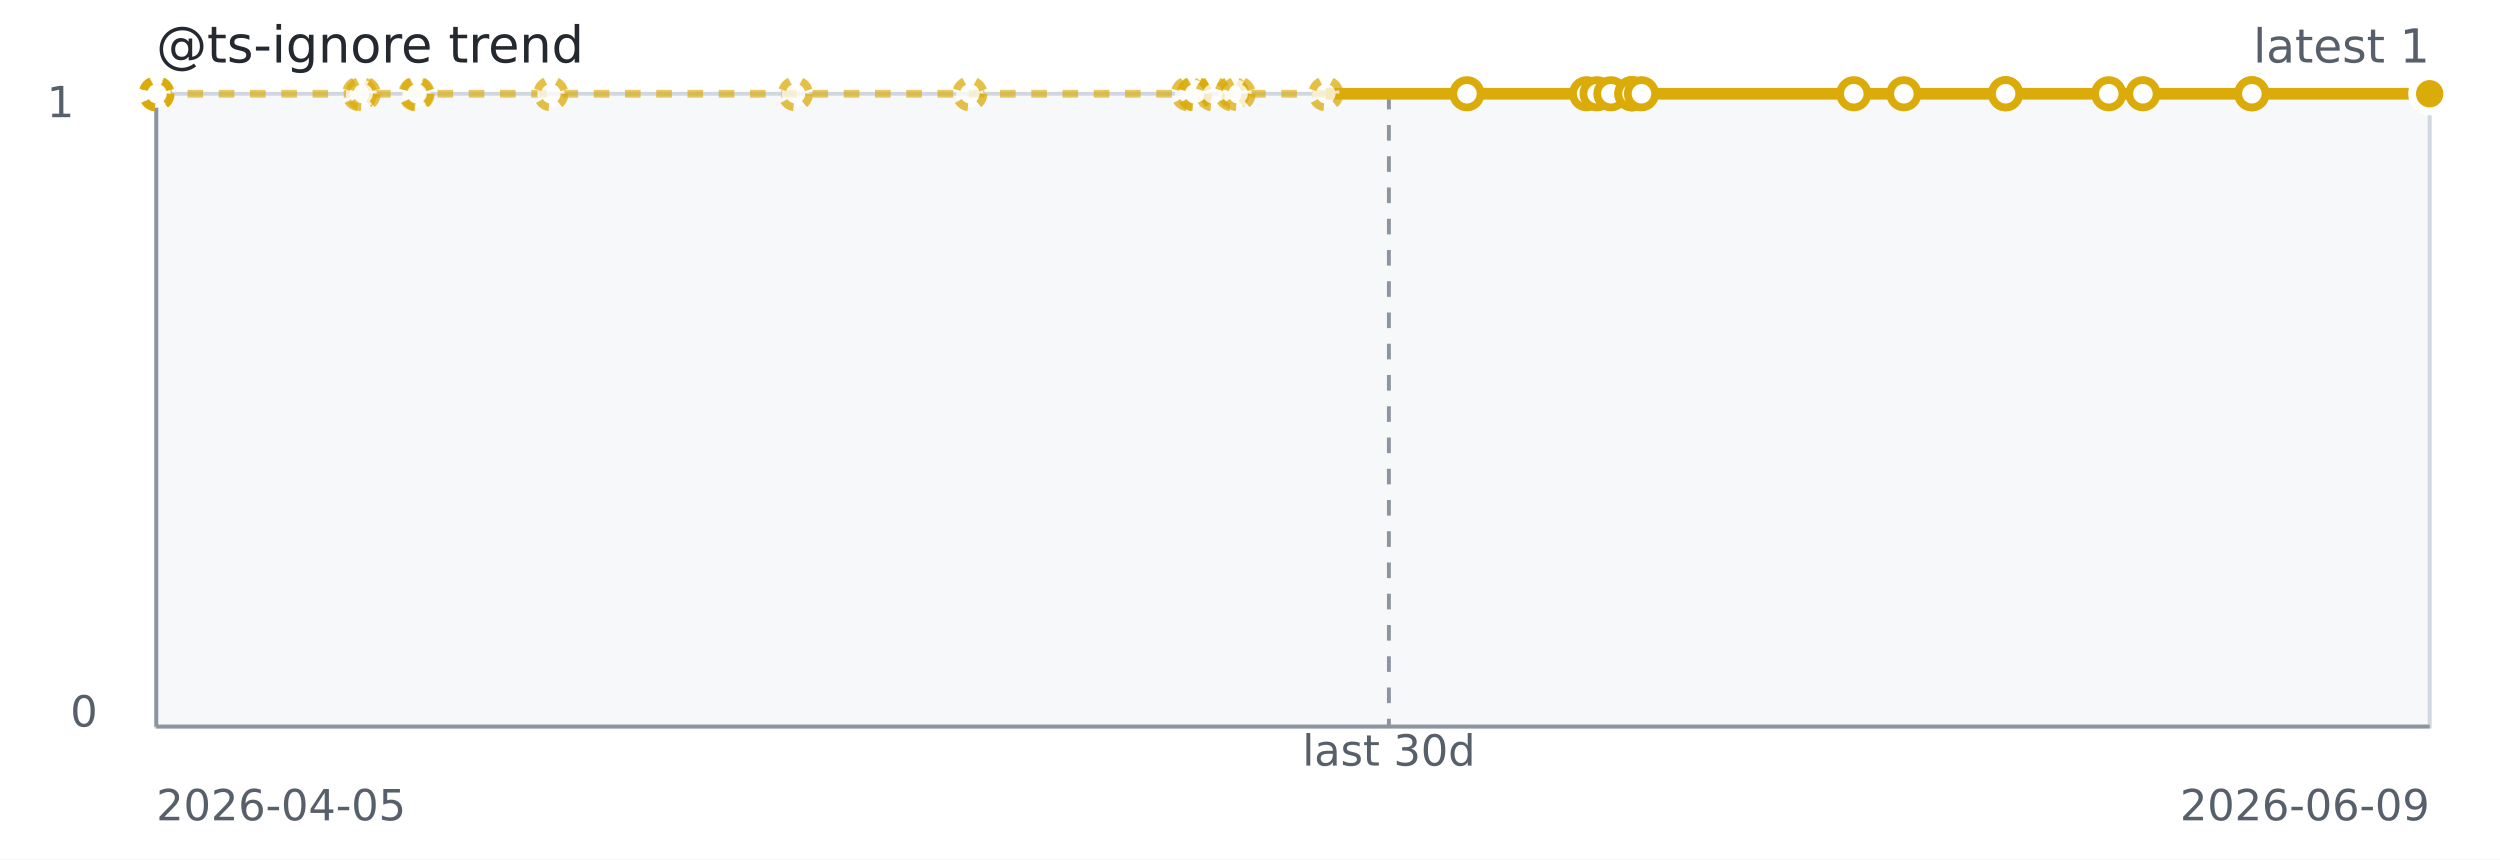
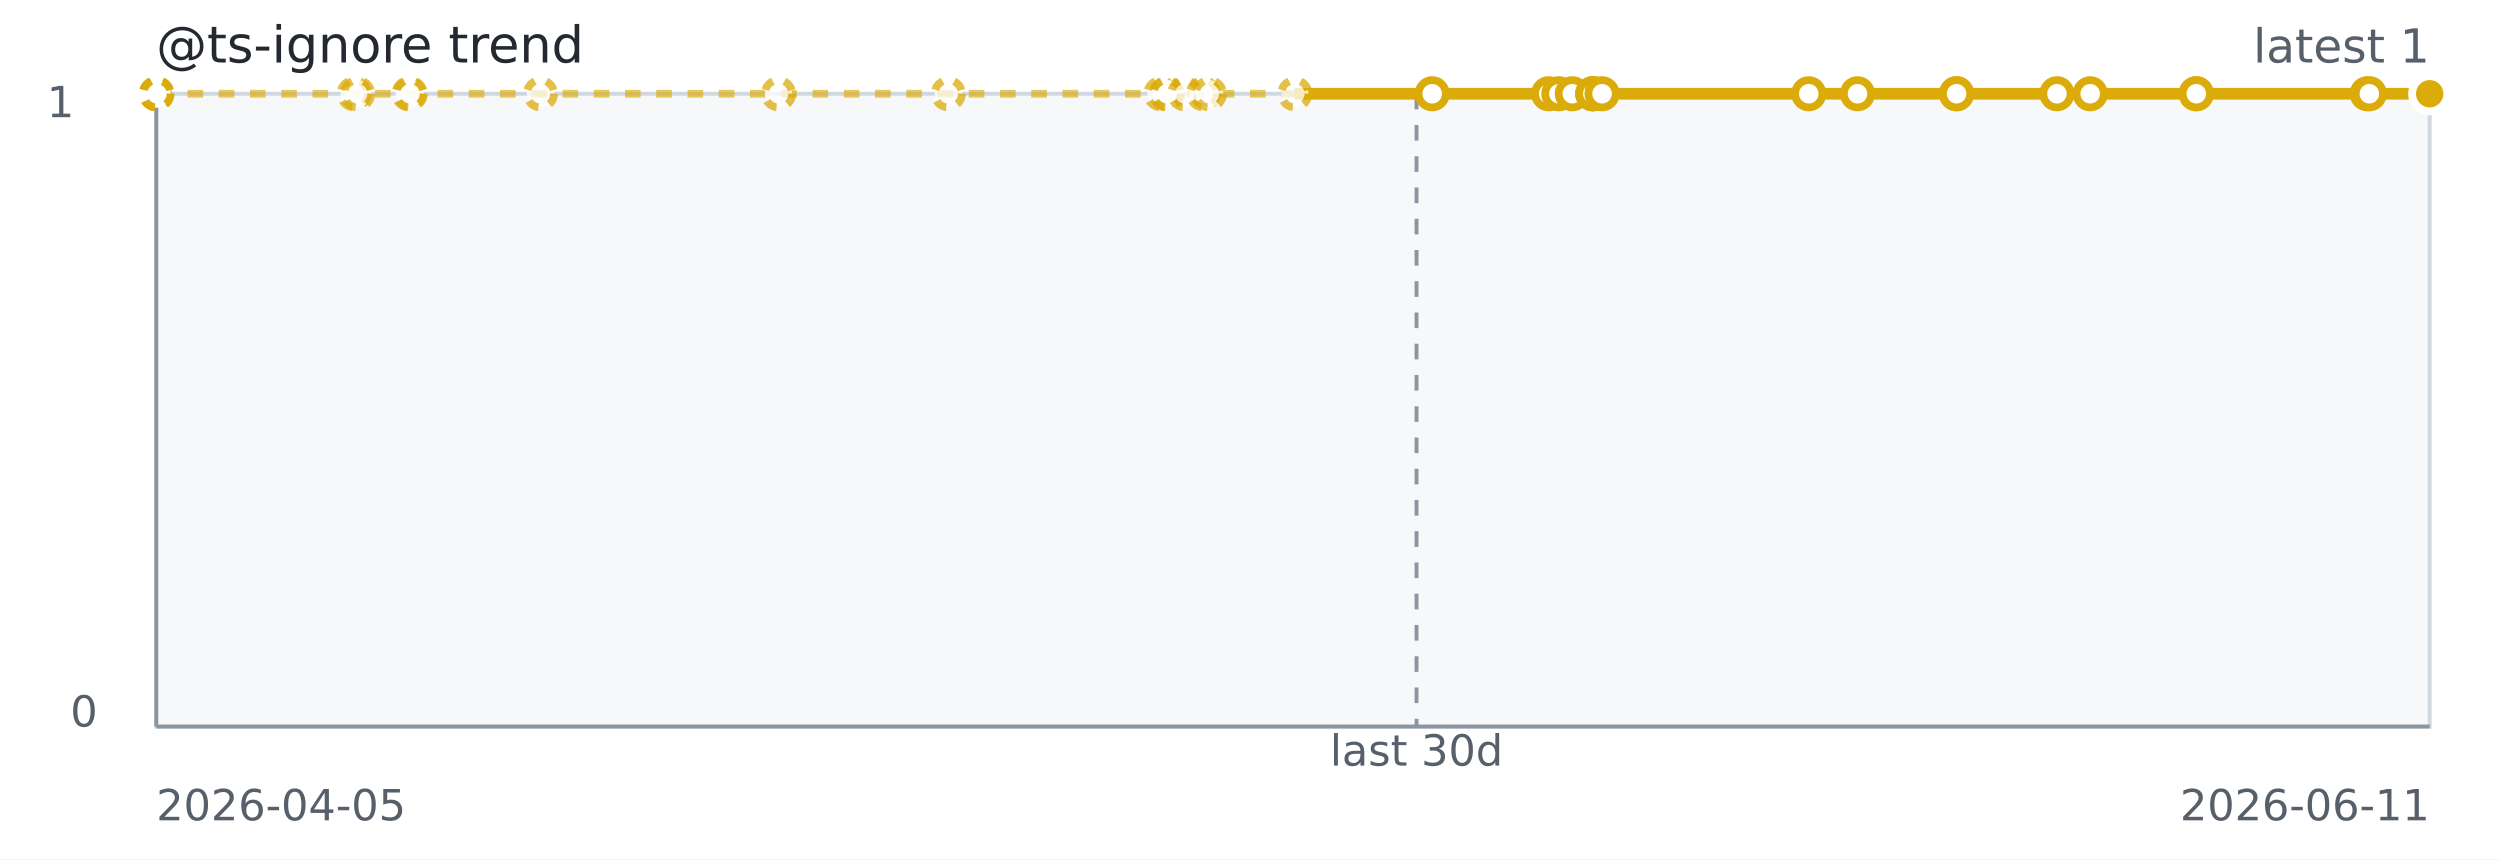
<svg xmlns="http://www.w3.org/2000/svg" width="640" height="220" role="img" aria-label="@ts-ignore trend">
  <rect width="640" height="220" fill="#ffffff" />
  <rect x="40" y="24" width="582" height="162" fill="#f6f8fa" stroke="#d0d7de" />
  <line x1="40" y1="186" x2="622" y2="186" stroke="#8c959f" stroke-width="1" />
  <line x1="40" y1="24" x2="40" y2="186" stroke="#8c959f" stroke-width="1" />
-   <line x1="355.56" y1="24" x2="355.56" y2="186" stroke="#8c959f" stroke-dasharray="4 4" />
-   <path d="M 40.00 24.00 L 40.04 24.00 L 40.08 24.00 L 40.22 24.00 L 92.04 24.00 L 92.97 24.00 L 106.46 24.00 L 106.79 24.00 L 141.03 24.00 L 203.65 24.00 L 248.28 24.00 L 304.22 24.00 L 305.63 24.00 L 305.88 24.00 L 310.47 24.00 L 315.39 24.00 L 316.96 24.00 L 339.41 24.00 L 375.54 24.00" fill="none" stroke="#dbab09" stroke-width="2" stroke-dasharray="4 4" opacity="0.65" />
-   <path d="M 339.41 24.00 L 375.54 24.00 L 406.17 24.00 L 408.86 24.00 L 412.39 24.00 L 417.78 24.00 L 417.79 24.00 L 417.79 24.00 L 420.22 24.00 L 474.57 24.00 L 487.39 24.00 L 513.44 24.00 L 513.44 24.00 L 539.84 24.00 L 548.59 24.00 L 576.48 24.00 L 576.48 24.00 L 621.46 24.00 L 622.00 24.00" fill="none" stroke="#dbab09" stroke-width="3" />
+   <line x1="362.63" y1="24" x2="362.63" y2="186" stroke="#8c959f" stroke-dasharray="4 4" />
+   <path d="M 40.00 24.00 L 40.04 24.00 L 40.08 24.00 L 40.21 24.00 L 90.66 24.00 L 91.56 24.00 L 104.70 24.00 L 105.02 24.00 L 138.35 24.00 L 199.30 24.00 L 242.76 24.00 L 297.21 24.00 L 298.59 24.00 L 298.82 24.00 L 303.29 24.00 L 308.08 24.00 L 309.61 24.00 L 331.47 24.00 L 366.64 24.00" fill="none" stroke="#dbab09" stroke-width="2" stroke-dasharray="4 4" opacity="0.65" />
+   <path d="M 331.47 24.00 L 366.64 24.00 L 396.45 24.00 L 399.07 24.00 L 402.51 24.00 L 407.76 24.00 L 407.76 24.00 L 407.76 24.00 L 410.13 24.00 L 463.04 24.00 L 475.52 24.00 L 500.87 24.00 L 500.88 24.00 L 526.58 24.00 L 535.09 24.00 L 562.25 24.00 L 562.25 24.00 L 606.02 24.00 L 606.55 24.00 L 622.00 24.00" fill="none" stroke="#dbab09" stroke-width="3" />
  <circle cx="40.00" cy="24.00" r="3.5" fill="#ffffff" stroke="#dbab09" stroke-width="2" stroke-dasharray="3 3" opacity="0.75" />
  <circle cx="40.04" cy="24.00" r="3.5" fill="#ffffff" stroke="#dbab09" stroke-width="2" stroke-dasharray="3 3" opacity="0.75" />
  <circle cx="40.08" cy="24.00" r="3.5" fill="#ffffff" stroke="#dbab09" stroke-width="2" stroke-dasharray="3 3" opacity="0.75" />
-   <circle cx="40.22" cy="24.00" r="3.5" fill="#ffffff" stroke="#dbab09" stroke-width="2" stroke-dasharray="3 3" opacity="0.75" />
-   <circle cx="92.04" cy="24.00" r="3.5" fill="#ffffff" stroke="#dbab09" stroke-width="2" stroke-dasharray="3 3" opacity="0.75" />
-   <circle cx="92.97" cy="24.00" r="3.5" fill="#ffffff" stroke="#dbab09" stroke-width="2" stroke-dasharray="3 3" opacity="0.75" />
-   <circle cx="106.46" cy="24.00" r="3.5" fill="#ffffff" stroke="#dbab09" stroke-width="2" stroke-dasharray="3 3" opacity="0.75" />
-   <circle cx="106.79" cy="24.00" r="3.5" fill="#ffffff" stroke="#dbab09" stroke-width="2" stroke-dasharray="3 3" opacity="0.75" />
-   <circle cx="141.03" cy="24.00" r="3.5" fill="#ffffff" stroke="#dbab09" stroke-width="2" stroke-dasharray="3 3" opacity="0.75" />
-   <circle cx="203.65" cy="24.00" r="3.5" fill="#ffffff" stroke="#dbab09" stroke-width="2" stroke-dasharray="3 3" opacity="0.75" />
-   <circle cx="248.28" cy="24.00" r="3.5" fill="#ffffff" stroke="#dbab09" stroke-width="2" stroke-dasharray="3 3" opacity="0.75" />
-   <circle cx="304.22" cy="24.00" r="3.5" fill="#ffffff" stroke="#dbab09" stroke-width="2" stroke-dasharray="3 3" opacity="0.75" />
-   <circle cx="305.63" cy="24.00" r="3.5" fill="#ffffff" stroke="#dbab09" stroke-width="2" stroke-dasharray="3 3" opacity="0.75" />
-   <circle cx="305.88" cy="24.00" r="3.5" fill="#ffffff" stroke="#dbab09" stroke-width="2" stroke-dasharray="3 3" opacity="0.75" />
-   <circle cx="310.47" cy="24.00" r="3.5" fill="#ffffff" stroke="#dbab09" stroke-width="2" stroke-dasharray="3 3" opacity="0.75" />
-   <circle cx="315.39" cy="24.00" r="3.5" fill="#ffffff" stroke="#dbab09" stroke-width="2" stroke-dasharray="3 3" opacity="0.75" />
-   <circle cx="316.96" cy="24.00" r="3.5" fill="#ffffff" stroke="#dbab09" stroke-width="2" stroke-dasharray="3 3" opacity="0.75" />
-   <circle cx="339.41" cy="24.00" r="3.5" fill="#ffffff" stroke="#dbab09" stroke-width="2" stroke-dasharray="3 3" opacity="0.75" />
-   <circle cx="375.54" cy="24.00" r="3.5" fill="#ffffff" stroke="#dbab09" stroke-width="2" />
-   <circle cx="406.17" cy="24.00" r="3.5" fill="#ffffff" stroke="#dbab09" stroke-width="2" />
-   <circle cx="408.86" cy="24.00" r="3.5" fill="#ffffff" stroke="#dbab09" stroke-width="2" />
-   <circle cx="412.39" cy="24.00" r="3.5" fill="#ffffff" stroke="#dbab09" stroke-width="2" />
-   <circle cx="417.78" cy="24.00" r="3.5" fill="#ffffff" stroke="#dbab09" stroke-width="2" />
-   <circle cx="417.79" cy="24.00" r="3.5" fill="#ffffff" stroke="#dbab09" stroke-width="2" />
-   <circle cx="417.79" cy="24.00" r="3.5" fill="#ffffff" stroke="#dbab09" stroke-width="2" />
-   <circle cx="420.22" cy="24.00" r="3.5" fill="#ffffff" stroke="#dbab09" stroke-width="2" />
-   <circle cx="474.57" cy="24.00" r="3.5" fill="#ffffff" stroke="#dbab09" stroke-width="2" />
-   <circle cx="487.39" cy="24.00" r="3.5" fill="#ffffff" stroke="#dbab09" stroke-width="2" />
-   <circle cx="513.44" cy="24.00" r="3.5" fill="#ffffff" stroke="#dbab09" stroke-width="2" />
-   <circle cx="513.44" cy="24.00" r="3.5" fill="#ffffff" stroke="#dbab09" stroke-width="2" />
-   <circle cx="539.84" cy="24.00" r="3.5" fill="#ffffff" stroke="#dbab09" stroke-width="2" />
-   <circle cx="548.59" cy="24.00" r="3.5" fill="#ffffff" stroke="#dbab09" stroke-width="2" />
-   <circle cx="576.48" cy="24.00" r="3.5" fill="#ffffff" stroke="#dbab09" stroke-width="2" />
-   <circle cx="576.48" cy="24.00" r="3.5" fill="#ffffff" stroke="#dbab09" stroke-width="2" />
-   <circle cx="621.46" cy="24.00" r="3.5" fill="#ffffff" stroke="#dbab09" stroke-width="2" />
+   <circle cx="40.21" cy="24.00" r="3.5" fill="#ffffff" stroke="#dbab09" stroke-width="2" stroke-dasharray="3 3" opacity="0.75" />
+   <circle cx="90.66" cy="24.00" r="3.5" fill="#ffffff" stroke="#dbab09" stroke-width="2" stroke-dasharray="3 3" opacity="0.75" />
+   <circle cx="91.56" cy="24.00" r="3.5" fill="#ffffff" stroke="#dbab09" stroke-width="2" stroke-dasharray="3 3" opacity="0.75" />
+   <circle cx="104.70" cy="24.00" r="3.5" fill="#ffffff" stroke="#dbab09" stroke-width="2" stroke-dasharray="3 3" opacity="0.75" />
+   <circle cx="105.02" cy="24.00" r="3.5" fill="#ffffff" stroke="#dbab09" stroke-width="2" stroke-dasharray="3 3" opacity="0.75" />
+   <circle cx="138.35" cy="24.00" r="3.5" fill="#ffffff" stroke="#dbab09" stroke-width="2" stroke-dasharray="3 3" opacity="0.75" />
+   <circle cx="199.30" cy="24.00" r="3.5" fill="#ffffff" stroke="#dbab09" stroke-width="2" stroke-dasharray="3 3" opacity="0.75" />
+   <circle cx="242.76" cy="24.00" r="3.5" fill="#ffffff" stroke="#dbab09" stroke-width="2" stroke-dasharray="3 3" opacity="0.75" />
+   <circle cx="297.21" cy="24.00" r="3.5" fill="#ffffff" stroke="#dbab09" stroke-width="2" stroke-dasharray="3 3" opacity="0.75" />
+   <circle cx="298.59" cy="24.00" r="3.5" fill="#ffffff" stroke="#dbab09" stroke-width="2" stroke-dasharray="3 3" opacity="0.75" />
+   <circle cx="298.82" cy="24.00" r="3.5" fill="#ffffff" stroke="#dbab09" stroke-width="2" stroke-dasharray="3 3" opacity="0.75" />
+   <circle cx="303.29" cy="24.00" r="3.5" fill="#ffffff" stroke="#dbab09" stroke-width="2" stroke-dasharray="3 3" opacity="0.75" />
+   <circle cx="308.08" cy="24.00" r="3.5" fill="#ffffff" stroke="#dbab09" stroke-width="2" stroke-dasharray="3 3" opacity="0.75" />
+   <circle cx="309.61" cy="24.00" r="3.5" fill="#ffffff" stroke="#dbab09" stroke-width="2" stroke-dasharray="3 3" opacity="0.75" />
+   <circle cx="331.47" cy="24.00" r="3.5" fill="#ffffff" stroke="#dbab09" stroke-width="2" stroke-dasharray="3 3" opacity="0.75" />
+   <circle cx="366.64" cy="24.00" r="3.5" fill="#ffffff" stroke="#dbab09" stroke-width="2" />
+   <circle cx="396.45" cy="24.00" r="3.5" fill="#ffffff" stroke="#dbab09" stroke-width="2" />
+   <circle cx="399.07" cy="24.00" r="3.5" fill="#ffffff" stroke="#dbab09" stroke-width="2" />
+   <circle cx="402.51" cy="24.00" r="3.5" fill="#ffffff" stroke="#dbab09" stroke-width="2" />
+   <circle cx="407.76" cy="24.00" r="3.5" fill="#ffffff" stroke="#dbab09" stroke-width="2" />
+   <circle cx="407.76" cy="24.00" r="3.5" fill="#ffffff" stroke="#dbab09" stroke-width="2" />
+   <circle cx="407.76" cy="24.00" r="3.5" fill="#ffffff" stroke="#dbab09" stroke-width="2" />
+   <circle cx="410.13" cy="24.00" r="3.5" fill="#ffffff" stroke="#dbab09" stroke-width="2" />
+   <circle cx="463.04" cy="24.00" r="3.5" fill="#ffffff" stroke="#dbab09" stroke-width="2" />
+   <circle cx="475.52" cy="24.00" r="3.5" fill="#ffffff" stroke="#dbab09" stroke-width="2" />
+   <circle cx="500.87" cy="24.00" r="3.5" fill="#ffffff" stroke="#dbab09" stroke-width="2" />
+   <circle cx="500.88" cy="24.00" r="3.5" fill="#ffffff" stroke="#dbab09" stroke-width="2" />
+   <circle cx="526.58" cy="24.00" r="3.5" fill="#ffffff" stroke="#dbab09" stroke-width="2" />
+   <circle cx="535.09" cy="24.00" r="3.5" fill="#ffffff" stroke="#dbab09" stroke-width="2" />
+   <circle cx="562.25" cy="24.00" r="3.5" fill="#ffffff" stroke="#dbab09" stroke-width="2" />
+   <circle cx="562.25" cy="24.00" r="3.5" fill="#ffffff" stroke="#dbab09" stroke-width="2" />
+   <circle cx="606.02" cy="24.00" r="3.5" fill="#ffffff" stroke="#dbab09" stroke-width="2" />
+   <circle cx="606.55" cy="24.00" r="3.5" fill="#ffffff" stroke="#dbab09" stroke-width="2" />
  <circle cx="622.00" cy="24.00" r="3.5" fill="#ffffff" stroke="#dbab09" stroke-width="2" />
  <circle cx="622.00" cy="24.00" r="4.5" fill="#dbab09" stroke="#ffffff" stroke-width="2" />
  <text x="40" y="16" fill="#24292f" font-family="Verdana,Geneva,DejaVu Sans,sans-serif" font-size="13">@ts-ignore trend</text>
  <text x="622" y="16" text-anchor="end" fill="#57606a" font-family="Verdana,Geneva,DejaVu Sans,sans-serif" font-size="12">latest 1</text>
-   <text x="355.56" y="196" text-anchor="middle" fill="#57606a" font-family="Verdana,Geneva,DejaVu Sans,sans-serif" font-size="11">last 30d</text>
+   <text x="362.63" y="196" text-anchor="middle" fill="#57606a" font-family="Verdana,Geneva,DejaVu Sans,sans-serif" font-size="11">last 30d</text>
  <text x="40" y="210" fill="#57606a" font-family="Verdana,Geneva,DejaVu Sans,sans-serif" font-size="11">2026-04-05</text>
-   <text x="622" y="210" text-anchor="end" fill="#57606a" font-family="Verdana,Geneva,DejaVu Sans,sans-serif" font-size="11">2026-06-09</text>
+   <text x="622" y="210" text-anchor="end" fill="#57606a" font-family="Verdana,Geneva,DejaVu Sans,sans-serif" font-size="11">2026-06-11</text>
  <text x="12" y="30" fill="#57606a" font-family="Verdana,Geneva,DejaVu Sans,sans-serif" font-size="11">1</text>
  <text x="18" y="186" fill="#57606a" font-family="Verdana,Geneva,DejaVu Sans,sans-serif" font-size="11">0</text>
</svg>
